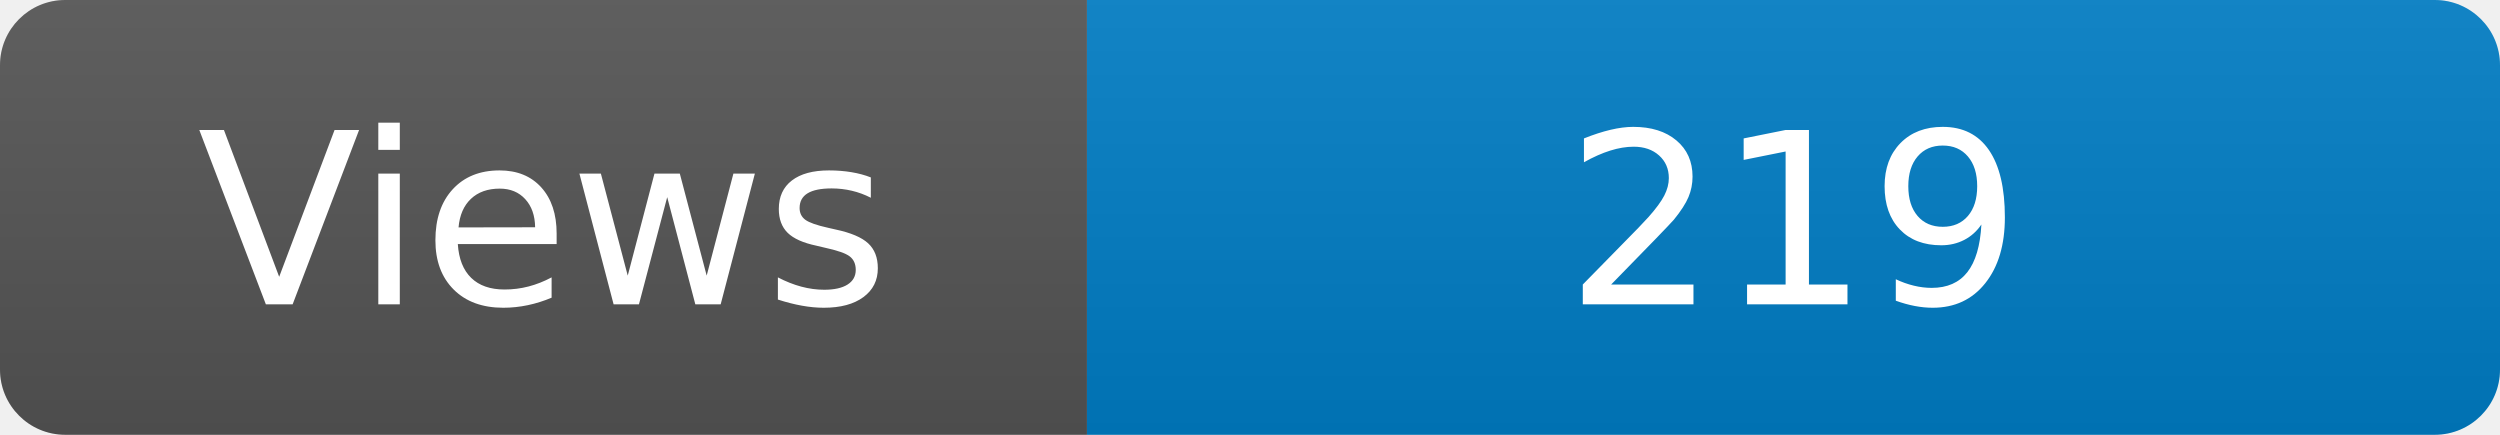
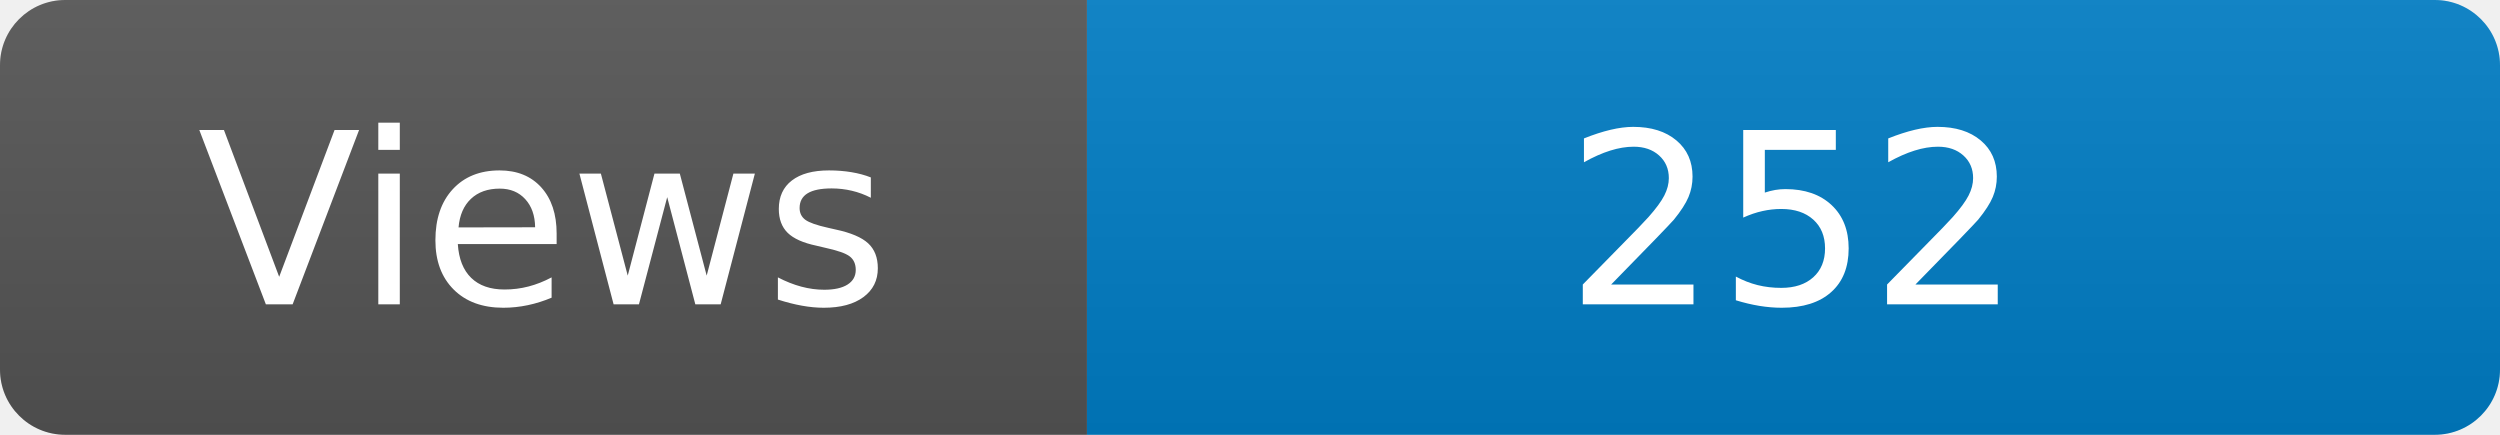
<svg xmlns="http://www.w3.org/2000/svg" width="115" height="20" role="img" aria-label="Maintained?: yes">
  <linearGradient id="s" x2="0" y2="100%">
    <stop offset="0" stop-color="#bbb" stop-opacity=".1" />
    <stop offset="1" stop-opacity=".1" />
  </linearGradient>
  <clipPath id="r">
    <rect width="115" height="20" rx="3" fill="#fff" />
  </clipPath>
  <g clip-path="url(#r)">
    <rect width="50" height="20" fill="#555" />
    <rect x="50" width="160" height="20" fill="#007ec6" />
    <rect width="115" height="20" fill="url(#s)" />
  </g>
  <g fill="#fff" text-anchor="middle" font-family="Verdana,Geneva,DejaVu Sans,sans-serif" font-size="110">
    <text x="250" y="140" transform="scale(.1)" fill="#fff">Views</text>
-     <text x="825" y="140" transform="scale(.1)" fill="#fff">219</text>
+     <text x="825" y="140" transform="scale(.1)" fill="#fff">252</text>
  </g>
</svg>
